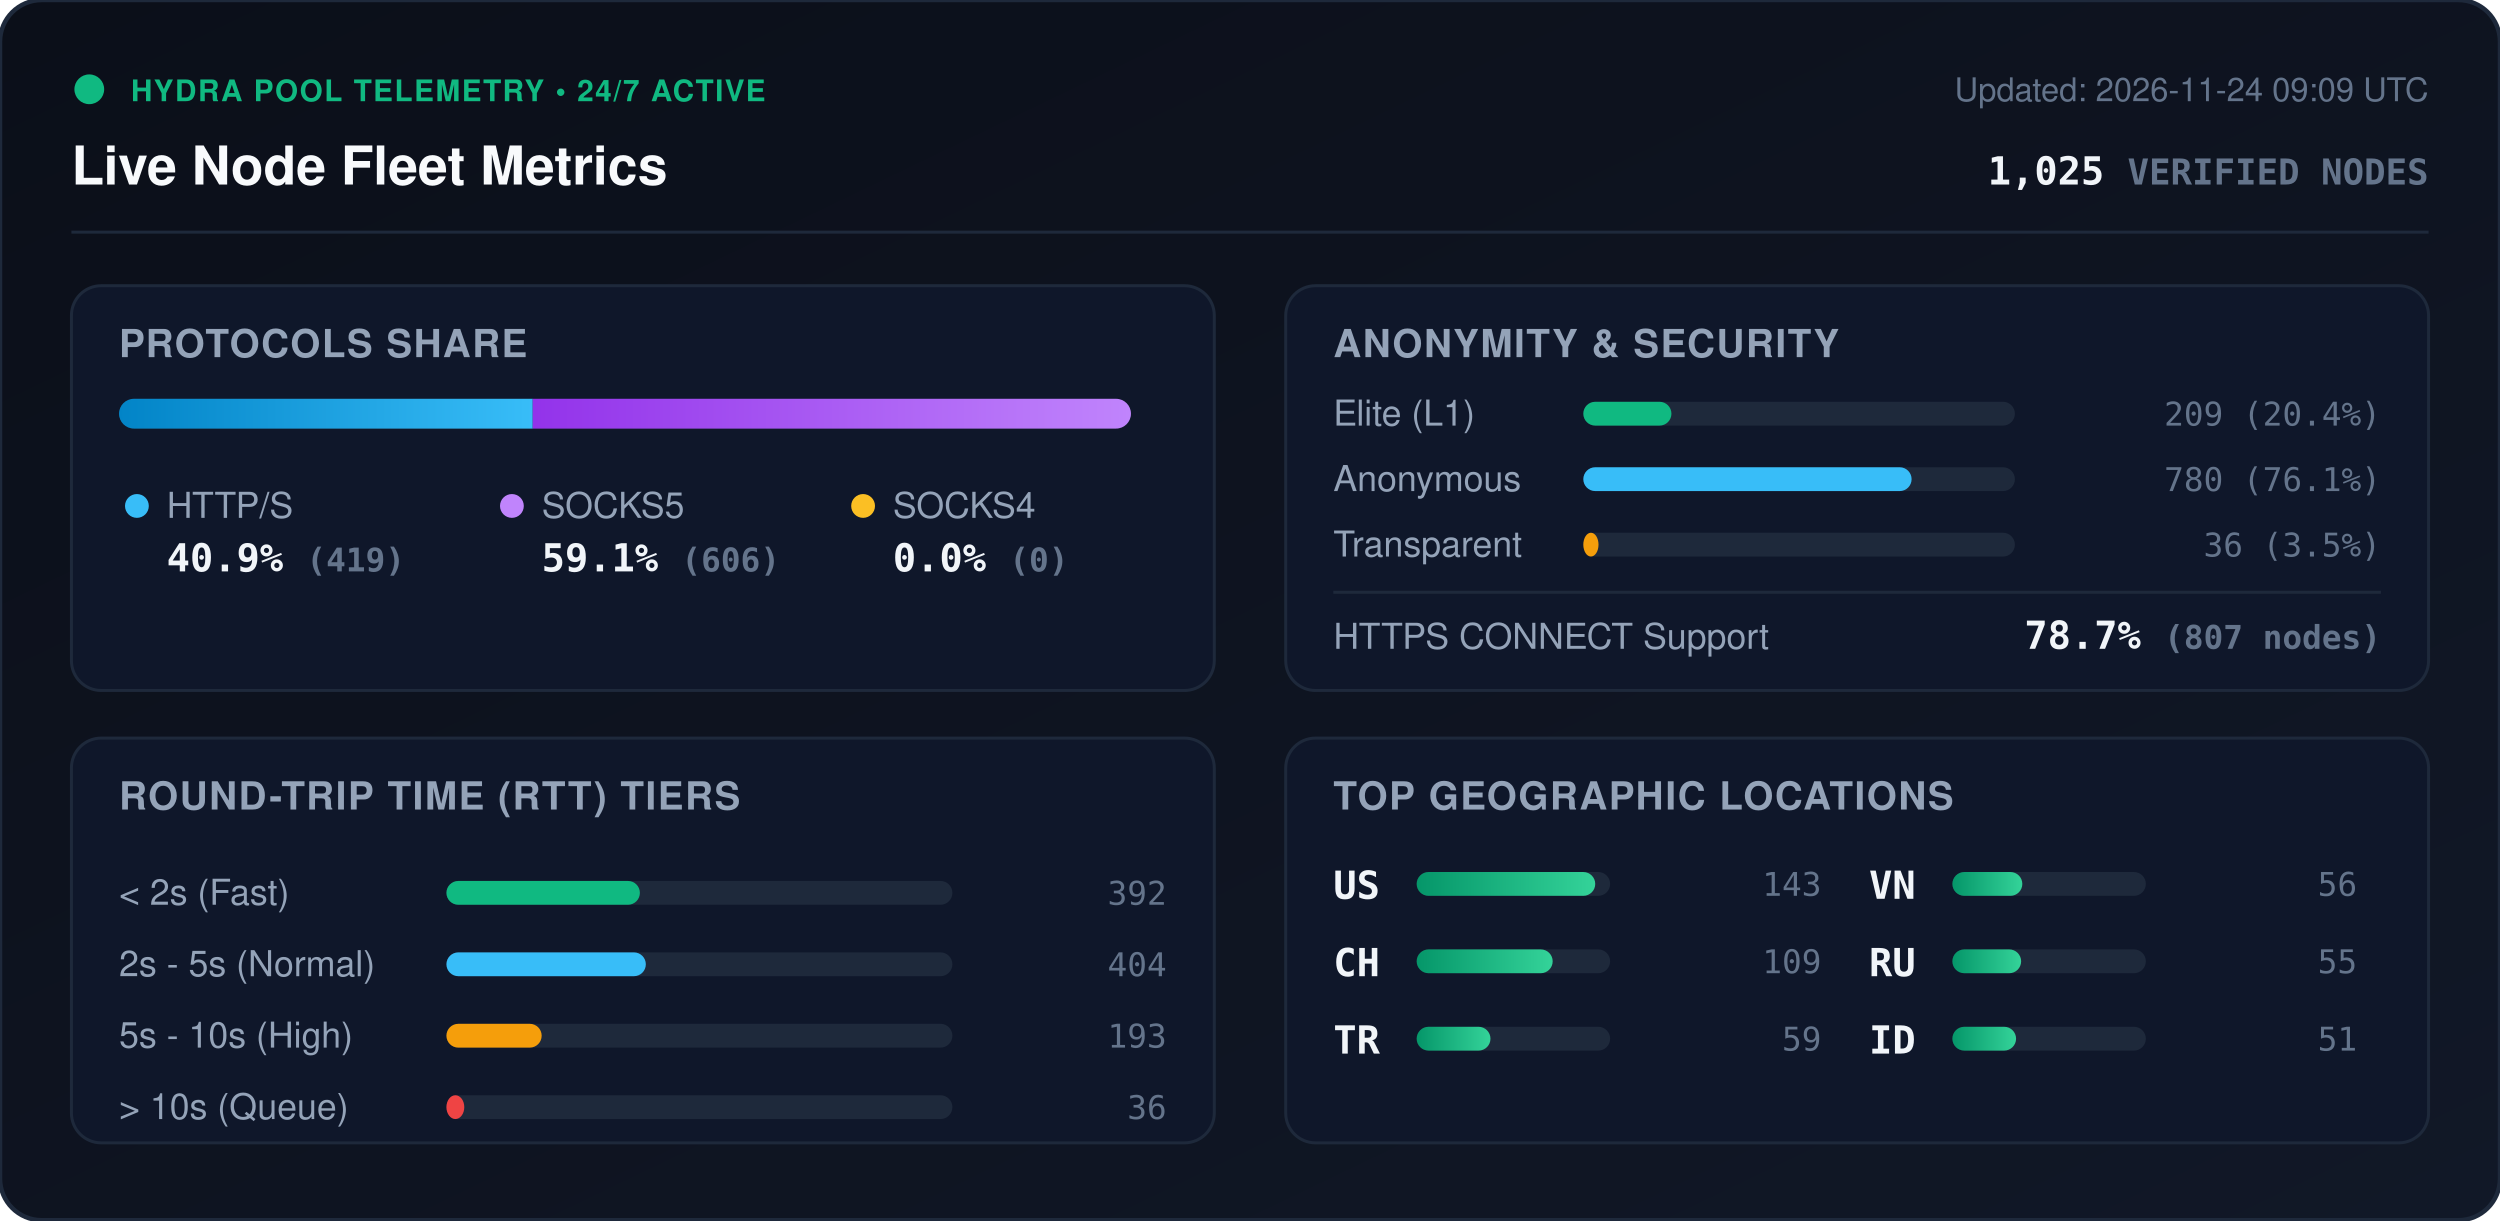
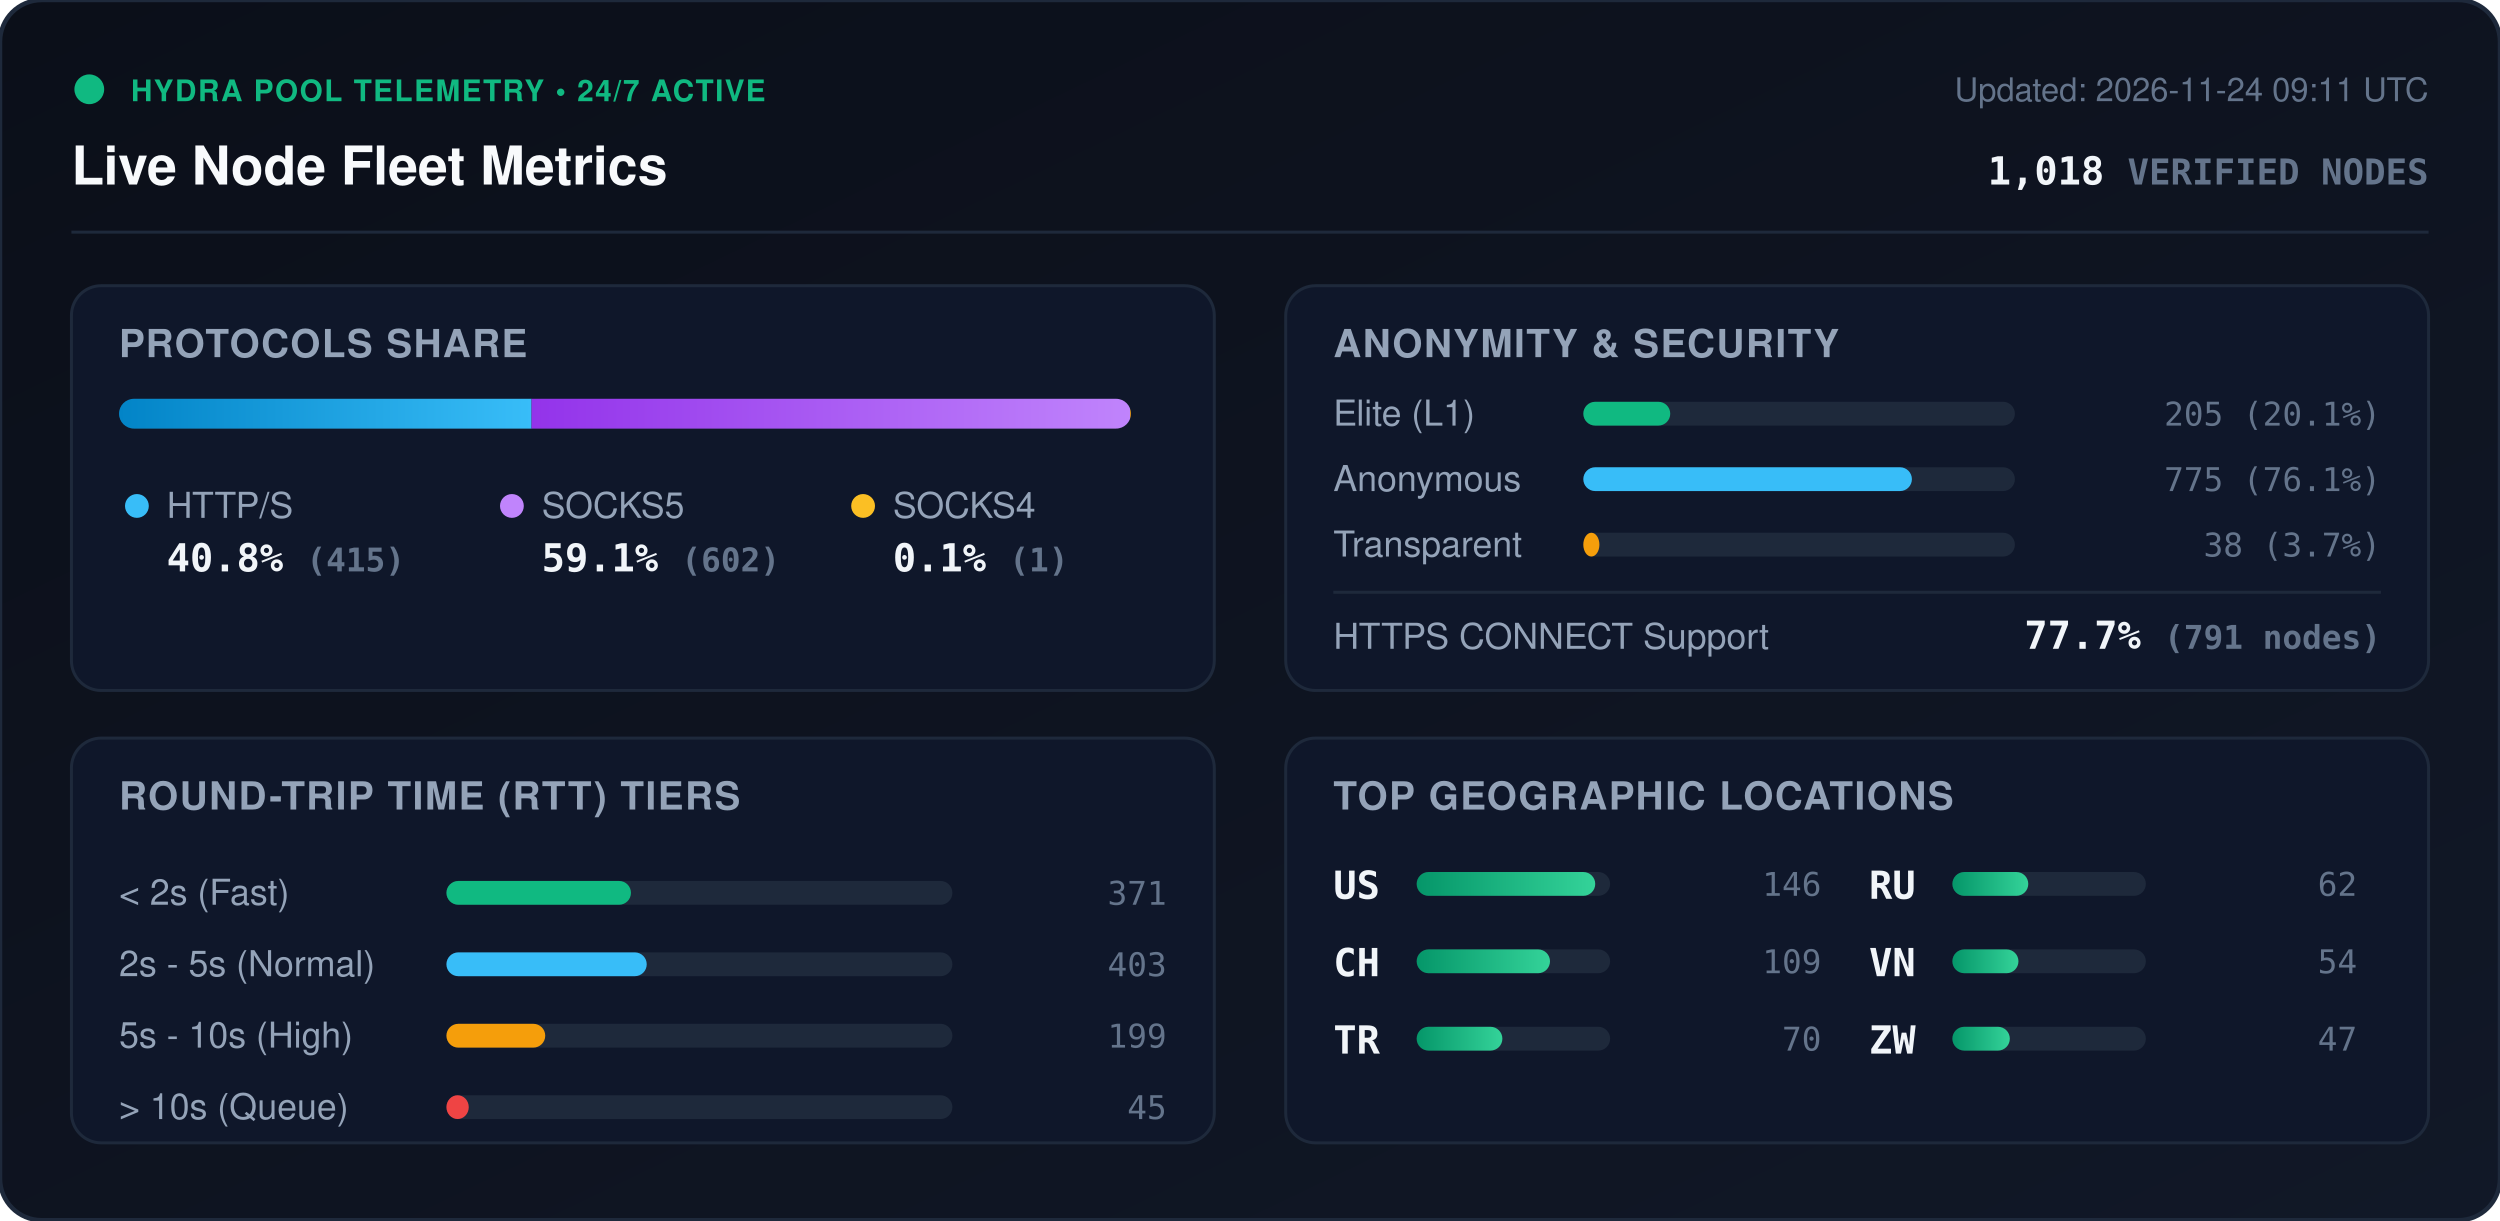
<svg xmlns="http://www.w3.org/2000/svg" viewBox="0 0 840 410" width="840" height="410" style="max-width: 100%; height: auto;">
  <defs>
    <linearGradient id="bg" x1="0%" y1="0%" x2="100%" y2="100%">
      <stop offset="0%" stop-color="#0b0f19" />
      <stop offset="100%" stop-color="#111827" />
    </linearGradient>
    <linearGradient id="bar-http" x1="0%" y1="0%" x2="100%" y2="0%">
      <stop offset="0%" stop-color="#0284c7" />
      <stop offset="100%" stop-color="#38bdf8" />
    </linearGradient>
    <linearGradient id="bar-socks5" x1="0%" y1="0%" x2="100%" y2="0%">
      <stop offset="0%" stop-color="#9333ea" />
      <stop offset="100%" stop-color="#c084fc" />
    </linearGradient>
    <linearGradient id="bar-socks4" x1="0%" y1="0%" x2="100%" y2="0%">
      <stop offset="0%" stop-color="#d97706" />
      <stop offset="100%" stop-color="#fbbf24" />
    </linearGradient>
    <linearGradient id="bar-green" x1="0%" y1="0%" x2="100%" y2="0%">
      <stop offset="0%" stop-color="#059669" />
      <stop offset="100%" stop-color="#34d399" />
    </linearGradient>
    <clipPath id="prog-track-clip">
      <rect width="340.0" height="10" rx="5" />
    </clipPath>
    <style>
      .title { font: 700 18px -apple-system, BlinkMacSystemFont, 'Segoe UI', Helvetica, Arial, sans-serif; fill: #f8fafc; }
      .sub { font: 500 11px -apple-system, BlinkMacSystemFont, 'Segoe UI', Helvetica, Arial, sans-serif; fill: #64748b; }
      .section-hdr { font: 600 13px -apple-system, BlinkMacSystemFont, 'Segoe UI', Helvetica, Arial, sans-serif; fill: #94a3b8; letter-spacing: 0.5px; }
      .metric-val { font: 700 13px -apple-system, BlinkMacSystemFont, 'Segoe UI', Helvetica, Arial, sans-serif; fill: #f1f5f9; }
      .metric-lbl { font: 500 12px -apple-system, BlinkMacSystemFont, 'Segoe UI', Helvetica, Arial, sans-serif; fill: #94a3b8; }
      .badge-txt { font: 700 10px -apple-system, BlinkMacSystemFont, 'Segoe UI', Helvetica, Arial, sans-serif; fill: #10b981; letter-spacing: 0.5px; }
      .mono { font-family: ui-monospace, SFMono-Regular, Menlo, Monaco, Consolas, monospace; }
      .pulse { animation: beacon 2s infinite ease-in-out; }
      @keyframes beacon { 0%, 100% { opacity: 1; } 50% { opacity: 0.35; } }
    </style>
  </defs>
  <rect width="840" height="410" rx="14" fill="url(#bg)" stroke="#1e293b" stroke-width="1.5" />
  <g transform="translate(24, 24)">
    <circle cx="6" cy="6" r="5" fill="#10b981" class="pulse" />
    <text x="20" y="10" class="badge-txt">HYDRA POOL TELEMETRY • 24/7 ACTIVE</text>
    <text x="0" y="38" class="title">Live Node Fleet Metrics</text>
-     <text x="792" y="10" text-anchor="end" class="sub">Updated: 2026-11-24 09:09 UTC</text>
-     <text x="792" y="38" text-anchor="end" class="metric-val mono" fill="#38bdf8">1,025 <tspan font-size="12" fill="#64748b">VERIFIED NODES</tspan>
+     <text x="792" y="10" text-anchor="end" class="sub">Updated: 2026-11-24 09:11 UTC</text>
+     <text x="792" y="38" text-anchor="end" class="metric-val mono" fill="#38bdf8">1,018 <tspan font-size="12" fill="#64748b">VERIFIED NODES</tspan>
    </text>
  </g>
  <line x1="24" y1="78" x2="816" y2="78" stroke="#1e293b" stroke-width="1" />
  <g transform="translate(24, 96)">
    <rect width="384" height="136" rx="10" fill="#0f172a" stroke="#1e293b" />
    <text x="16" y="24" class="section-hdr">PROTOCOLS SHARE</text>
    <g transform="translate(16, 38)">
      <rect width="340.0" height="10" rx="5" fill="#1e293b" />
      <g clip-path="url(#prog-track-clip)">
-         <rect x="0" width="139.0" height="10" fill="url(#bar-http)" />
-         <rect x="139.0" width="201.0" height="10" fill="url(#bar-socks5)" />
-         <rect x="340.0" width="0.0" height="10" fill="url(#bar-socks4)" />
+         <rect x="0" width="138.6" height="10" fill="url(#bar-http)" />
+         <rect x="138.6" width="201.1" height="10" fill="url(#bar-socks5)" />
+         <rect x="339.7" width="0.3" height="10" fill="url(#bar-socks4)" />
      </g>
    </g>
    <g transform="translate(16, 68)">
      <circle cx="6" cy="6" r="4" fill="#38bdf8" />
      <text x="16" y="10" class="metric-lbl">HTTP/S</text>
-       <text x="16" y="28" class="metric-val mono">40.9% <tspan font-size="11" fill="#64748b">(419)</tspan>
+       <text x="16" y="28" class="metric-val mono">40.8% <tspan font-size="11" fill="#64748b">(415)</tspan>
      </text>
      <circle cx="132" cy="6" r="4" fill="#c084fc" />
      <text x="142" y="10" class="metric-lbl">SOCKS5</text>
-       <text x="142" y="28" class="metric-val mono">59.1% <tspan font-size="11" fill="#64748b">(606)</tspan>
+       <text x="142" y="28" class="metric-val mono">59.1% <tspan font-size="11" fill="#64748b">(602)</tspan>
      </text>
      <circle cx="250" cy="6" r="4" fill="#fbbf24" />
      <text x="260" y="10" class="metric-lbl">SOCKS4</text>
-       <text x="260" y="28" class="metric-val mono">0.0% <tspan font-size="11" fill="#64748b">(0)</tspan>
+       <text x="260" y="28" class="metric-val mono">0.1% <tspan font-size="11" fill="#64748b">(1)</tspan>
      </text>
    </g>
  </g>
  <g transform="translate(432, 96)">
    <rect width="384" height="136" rx="10" fill="#0f172a" stroke="#1e293b" />
    <text x="16" y="24" class="section-hdr">ANONYMITY &amp; SECURITY</text>
    <text x="16" y="47" class="metric-lbl">Elite (L1)</text>
    <rect x="100" y="39" width="145.0" height="8" rx="4" fill="#1e293b" />
-     <rect x="100" y="39" width="29.6" height="8" rx="4" fill="#10b981" />
-     <text x="368" y="47" text-anchor="end" class="mono sub" fill="#e2e8f0">209 (20.4%)</text>
+     <rect x="100" y="39" width="29.2" height="8" rx="4" fill="#10b981" />
+     <text x="368" y="47" text-anchor="end" class="mono sub" fill="#e2e8f0">205 (20.1%)</text>
    <text x="16" y="69" class="metric-lbl">Anonymous</text>
    <rect x="100" y="61" width="145.0" height="8" rx="4" fill="#1e293b" />
-     <rect x="100" y="61" width="110.3" height="8" rx="4" fill="#38bdf8" />
-     <text x="368" y="69" text-anchor="end" class="mono sub" fill="#e2e8f0">780 (76.1%)</text>
+     <rect x="100" y="61" width="110.4" height="8" rx="4" fill="#38bdf8" />
+     <text x="368" y="69" text-anchor="end" class="mono sub" fill="#e2e8f0">775 (76.1%)</text>
    <text x="16" y="91" class="metric-lbl">Transparent</text>
    <rect x="100" y="83" width="145.0" height="8" rx="4" fill="#1e293b" />
-     <rect x="100" y="83" width="5.1" height="8" rx="4" fill="#f59e0b" />
-     <text x="368" y="91" text-anchor="end" class="mono sub" fill="#e2e8f0">36 (3.5%)</text>
+     <rect x="100" y="83" width="5.4" height="8" rx="4" fill="#f59e0b" />
+     <text x="368" y="91" text-anchor="end" class="mono sub" fill="#e2e8f0">38 (3.7%)</text>
    <line x1="16" y1="103" x2="368" y2="103" stroke="#1e293b" stroke-width="1" />
    <text x="16" y="122" class="metric-lbl">HTTPS CONNECT Support</text>
-     <text x="368" y="122" text-anchor="end" class="metric-val mono" fill="#34d399">78.7% <tspan font-size="11" fill="#64748b">(807 nodes)</tspan>
+     <text x="368" y="122" text-anchor="end" class="metric-val mono" fill="#34d399">77.7% <tspan font-size="11" fill="#64748b">(791 nodes)</tspan>
    </text>
  </g>
  <g transform="translate(24, 248)">
    <rect width="384" height="136" rx="10" fill="#0f172a" stroke="#1e293b" />
    <text x="16" y="24" class="section-hdr">ROUND-TRIP TIME (RTT) TIERS</text>
    <g transform="translate(16, 42)">
      <text x="0" y="14" class="metric-lbl">&lt; 2s (Fast)</text>
      <rect x="110" y="6" width="170" height="8" rx="4" fill="#1e293b" />
-       <rect x="110" y="6" width="65.0" height="8" rx="4" fill="#10b981" />
-       <text x="352" y="14" text-anchor="end" class="mono sub">392</text>
+       <rect x="110" y="6" width="62.0" height="8" rx="4" fill="#10b981" />
+       <text x="352" y="14" text-anchor="end" class="mono sub">371</text>
      <text x="0" y="38" class="metric-lbl">2s - 5s (Normal)</text>
      <rect x="110" y="30" width="170" height="8" rx="4" fill="#1e293b" />
-       <rect x="110" y="30" width="67.0" height="8" rx="4" fill="#38bdf8" />
-       <text x="352" y="38" text-anchor="end" class="mono sub">404</text>
+       <rect x="110" y="30" width="67.3" height="8" rx="4" fill="#38bdf8" />
+       <text x="352" y="38" text-anchor="end" class="mono sub">403</text>
      <text x="0" y="62" class="metric-lbl">5s - 10s (High)</text>
      <rect x="110" y="54" width="170" height="8" rx="4" fill="#1e293b" />
-       <rect x="110" y="54" width="32.0" height="8" rx="4" fill="#f59e0b" />
-       <text x="352" y="62" text-anchor="end" class="mono sub">193</text>
+       <rect x="110" y="54" width="33.2" height="8" rx="4" fill="#f59e0b" />
+       <text x="352" y="62" text-anchor="end" class="mono sub">199</text>
      <text x="0" y="86" class="metric-lbl">&gt; 10s (Queue)</text>
      <rect x="110" y="78" width="170" height="8" rx="4" fill="#1e293b" />
-       <rect x="110" y="78" width="6.0" height="8" rx="4" fill="#ef4444" />
-       <text x="352" y="86" text-anchor="end" class="mono sub">36</text>
+       <rect x="110" y="78" width="7.5" height="8" rx="4" fill="#ef4444" />
+       <text x="352" y="86" text-anchor="end" class="mono sub">45</text>
    </g>
  </g>
  <g transform="translate(432, 248)">
    <rect width="384" height="136" rx="10" fill="#0f172a" stroke="#1e293b" />
    <text x="16" y="24" class="section-hdr">TOP GEOGRAPHIC LOCATIONS</text>
    <g transform="translate(16, 42)">
      <g transform="translate(0, 0)">
        <text x="0" y="12" class="mono metric-val" font-size="12">US</text>
        <rect x="28" y="3" width="65" height="8" rx="4" fill="#1e293b" />
        <rect x="28" y="3" width="60.0" height="8" rx="4" fill="url(#bar-green)" />
-         <text x="164" y="11" text-anchor="end" class="mono sub">143</text>
+         <text x="164" y="11" text-anchor="end" class="mono sub">146</text>
      </g>
      <g transform="translate(0, 26)">
        <text x="0" y="12" class="mono metric-val" font-size="12">CH</text>
        <rect x="28" y="3" width="65" height="8" rx="4" fill="#1e293b" />
-         <rect x="28" y="3" width="45.7" height="8" rx="4" fill="url(#bar-green)" />
+         <rect x="28" y="3" width="44.8" height="8" rx="4" fill="url(#bar-green)" />
        <text x="164" y="11" text-anchor="end" class="mono sub">109</text>
      </g>
      <g transform="translate(0, 52)">
        <text x="0" y="12" class="mono metric-val" font-size="12">TR</text>
        <rect x="28" y="3" width="65" height="8" rx="4" fill="#1e293b" />
-         <rect x="28" y="3" width="24.8" height="8" rx="4" fill="url(#bar-green)" />
-         <text x="164" y="11" text-anchor="end" class="mono sub">59</text>
+         <rect x="28" y="3" width="28.8" height="8" rx="4" fill="url(#bar-green)" />
+         <text x="164" y="11" text-anchor="end" class="mono sub">70</text>
      </g>
      <g transform="translate(180, 0)">
+         <text x="0" y="12" class="mono metric-val" font-size="12">RU</text>
+         <rect x="28" y="3" width="65" height="8" rx="4" fill="#1e293b" />
+         <rect x="28" y="3" width="25.5" height="8" rx="4" fill="url(#bar-green)" />
+         <text x="164" y="11" text-anchor="end" class="mono sub">62</text>
+       </g>
+       <g transform="translate(180, 26)">
        <text x="0" y="12" class="mono metric-val" font-size="12">VN</text>
        <rect x="28" y="3" width="65" height="8" rx="4" fill="#1e293b" />
-         <rect x="28" y="3" width="23.5" height="8" rx="4" fill="url(#bar-green)" />
-         <text x="164" y="11" text-anchor="end" class="mono sub">56</text>
-       </g>
-       <g transform="translate(180, 26)">
-         <text x="0" y="12" class="mono metric-val" font-size="12">RU</text>
-         <rect x="28" y="3" width="65" height="8" rx="4" fill="#1e293b" />
-         <rect x="28" y="3" width="23.1" height="8" rx="4" fill="url(#bar-green)" />
-         <text x="164" y="11" text-anchor="end" class="mono sub">55</text>
+         <rect x="28" y="3" width="22.2" height="8" rx="4" fill="url(#bar-green)" />
+         <text x="164" y="11" text-anchor="end" class="mono sub">54</text>
      </g>
      <g transform="translate(180, 52)">
-         <text x="0" y="12" class="mono metric-val" font-size="12">ID</text>
+         <text x="0" y="12" class="mono metric-val" font-size="12">ZW</text>
        <rect x="28" y="3" width="65" height="8" rx="4" fill="#1e293b" />
-         <rect x="28" y="3" width="21.4" height="8" rx="4" fill="url(#bar-green)" />
-         <text x="164" y="11" text-anchor="end" class="mono sub">51</text>
+         <rect x="28" y="3" width="19.3" height="8" rx="4" fill="url(#bar-green)" />
+         <text x="164" y="11" text-anchor="end" class="mono sub">47</text>
      </g>
    </g>
  </g>
</svg>
